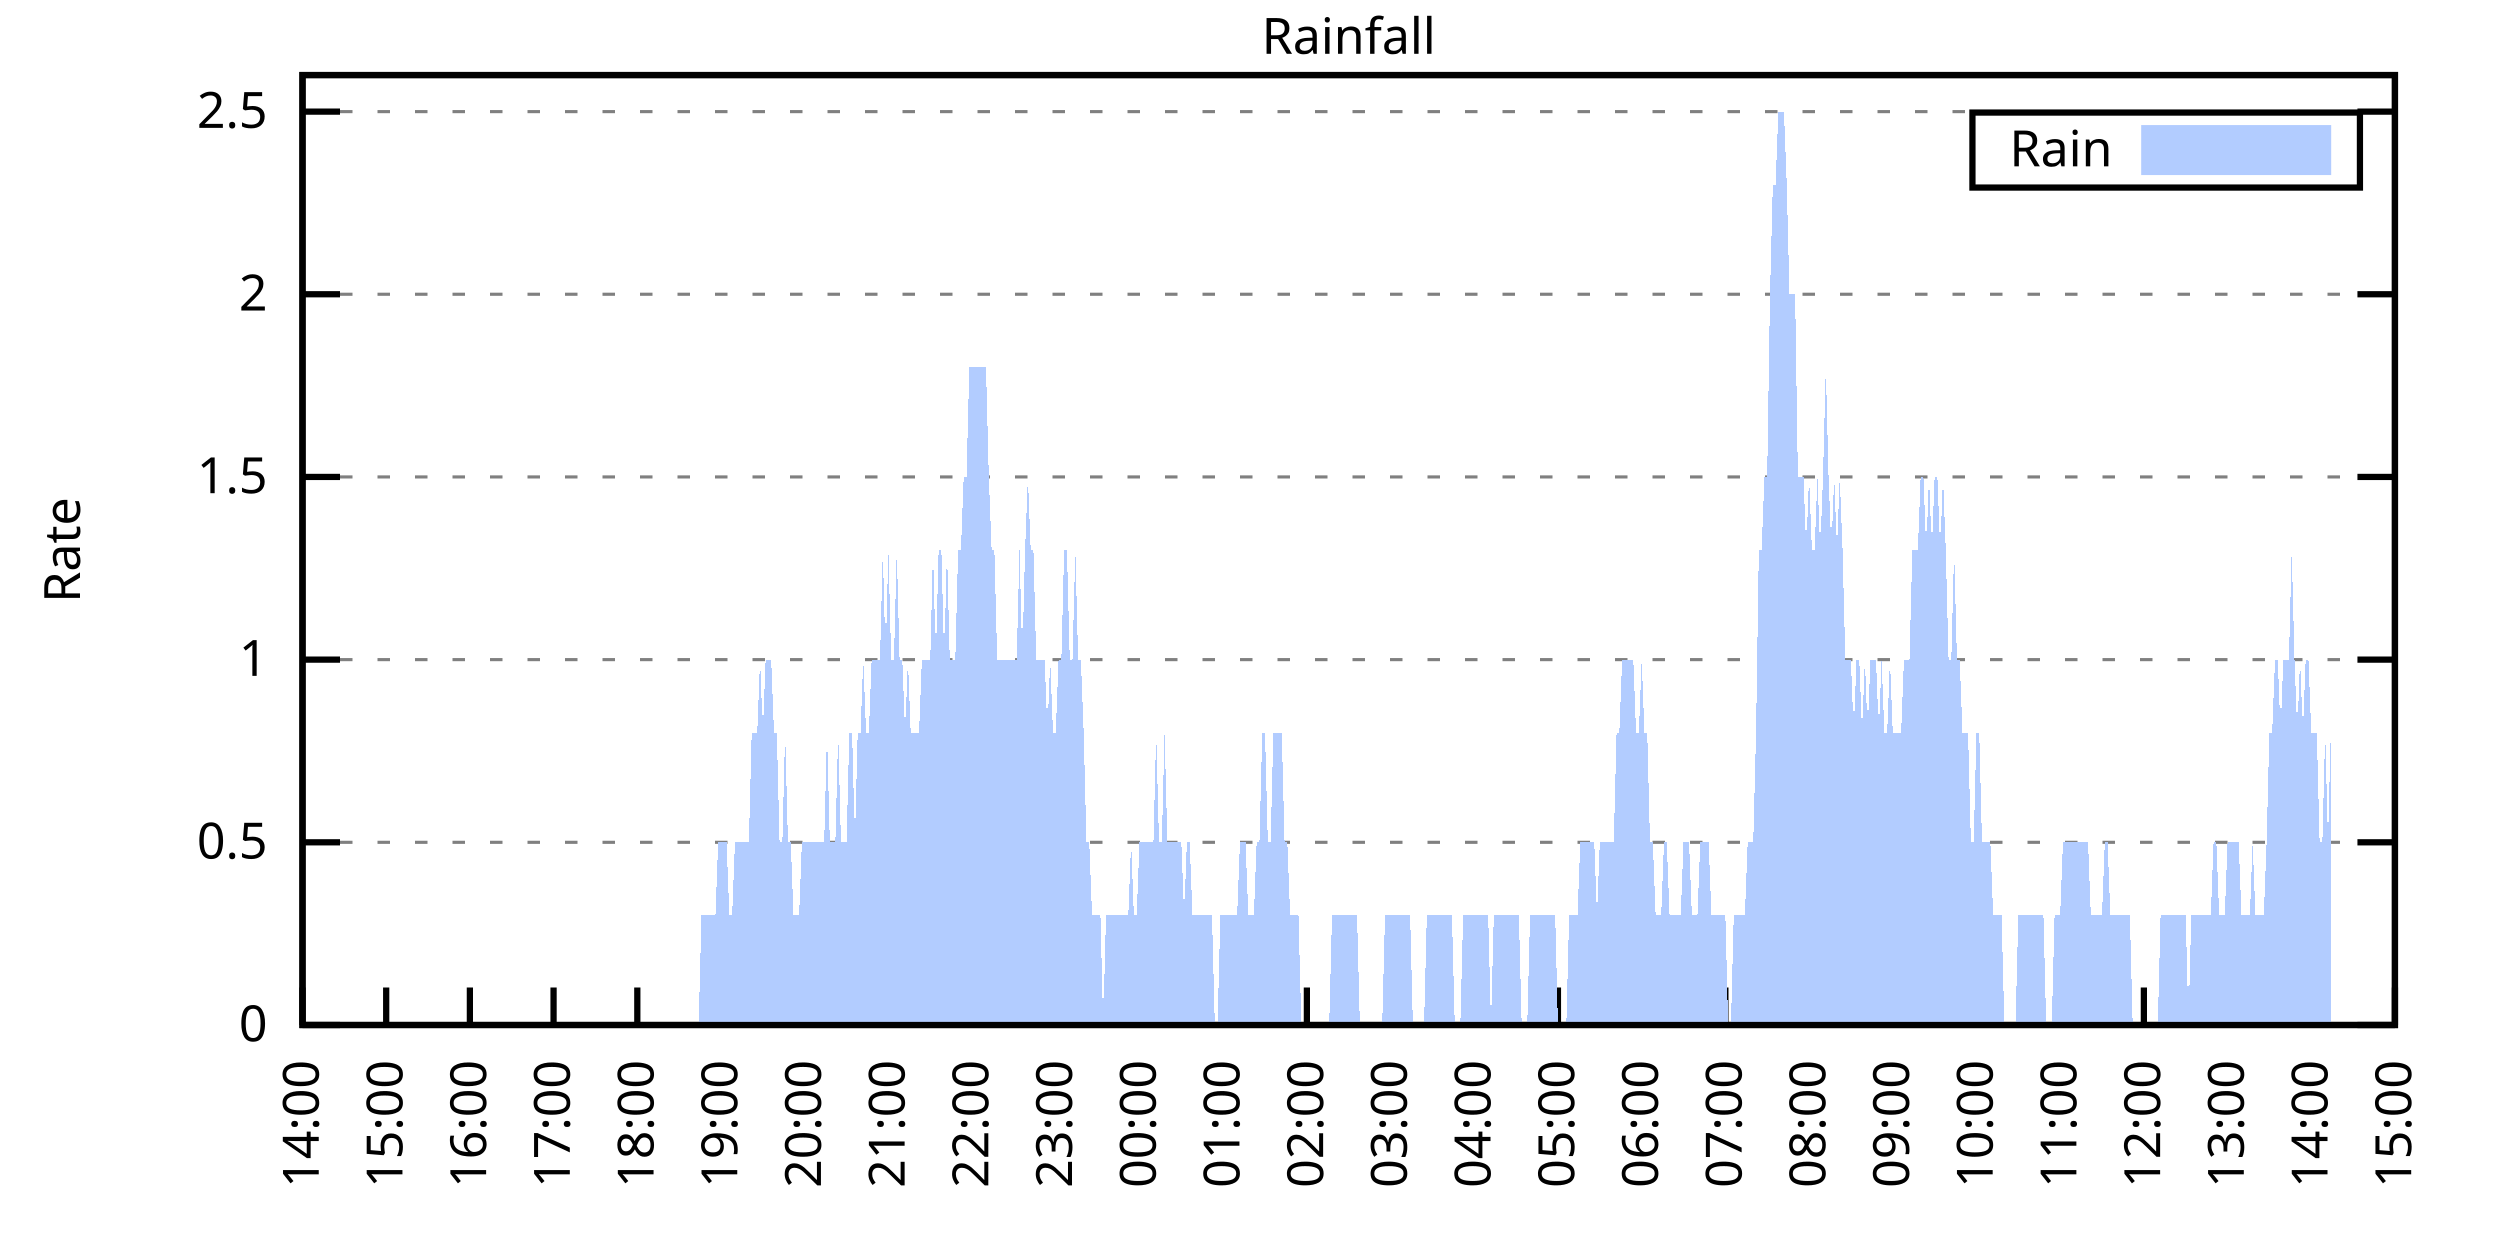
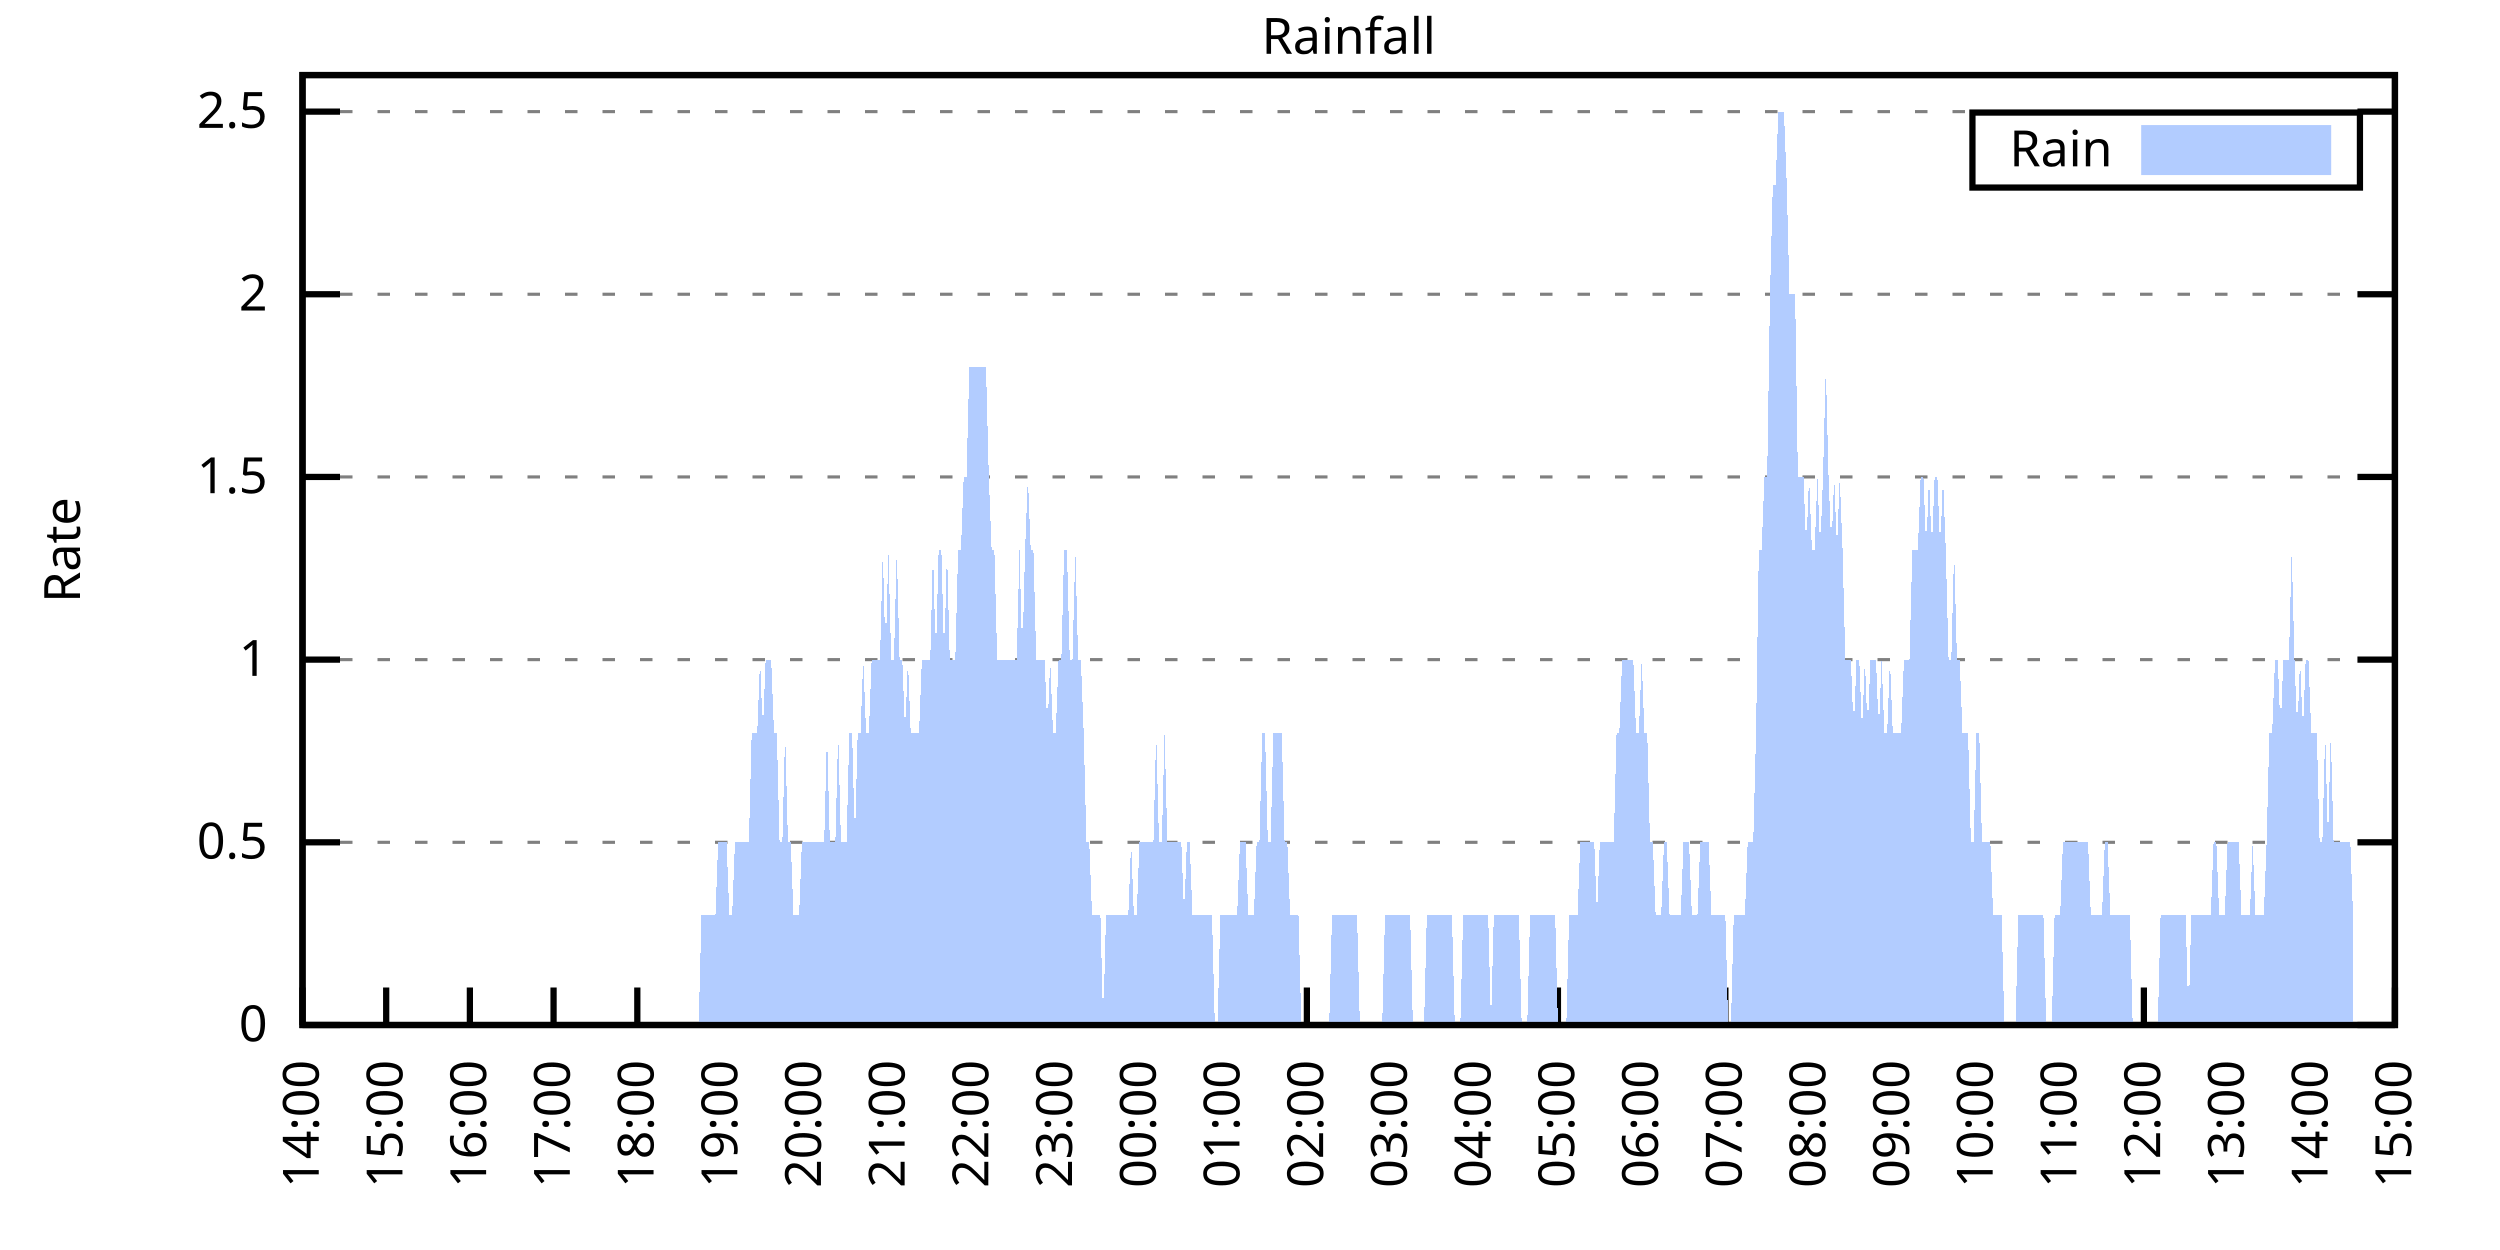
<svg xmlns="http://www.w3.org/2000/svg" xmlns:xlink="http://www.w3.org/1999/xlink" width="400" height="200" viewBox="0 0 400 200">
  <g id="gnuplot_canvas">
    <rect x="0" y="0" width="400" height="200" fill="none" />
    <defs>
      <circle id="gpDot" r="0.5" stroke-width="0.5" stroke="currentColor" />
      <path id="gpPt0" stroke-width="0.333" stroke="currentColor" d="M-1,0 h2 M0,-1 v2" />
      <path id="gpPt1" stroke-width="0.333" stroke="currentColor" d="M-1,-1 L1,1 M1,-1 L-1,1" />
      <path id="gpPt2" stroke-width="0.333" stroke="currentColor" d="M-1,0 L1,0 M0,-1 L0,1 M-1,-1 L1,1 M-1,1 L1,-1" />
      <rect id="gpPt3" stroke-width="0.333" stroke="currentColor" x="-1" y="-1" width="2" height="2" />
      <rect id="gpPt4" stroke-width="0.333" stroke="currentColor" fill="currentColor" x="-1" y="-1" width="2" height="2" />
      <circle id="gpPt5" stroke-width="0.333" stroke="currentColor" cx="0" cy="0" r="1" />
      <use xlink:href="#gpPt5" id="gpPt6" fill="currentColor" stroke="none" />
      <path id="gpPt7" stroke-width="0.333" stroke="currentColor" d="M0,-1.33 L-1.33,0.67 L1.33,0.67 z" />
      <use xlink:href="#gpPt7" id="gpPt8" fill="currentColor" stroke="none" />
      <use xlink:href="#gpPt7" id="gpPt9" stroke="currentColor" transform="rotate(180)" />
      <use xlink:href="#gpPt9" id="gpPt10" fill="currentColor" stroke="none" />
      <use xlink:href="#gpPt3" id="gpPt11" stroke="currentColor" transform="rotate(45)" />
      <use xlink:href="#gpPt11" id="gpPt12" fill="currentColor" stroke="none" />
      <path id="gpPt13" stroke-width="0.333" stroke="currentColor" d="M0,1.330 L1.265,0.411 L0.782,-1.067 L-0.782,-1.076 L-1.265,0.411 z" />
      <use xlink:href="#gpPt13" id="gpPt14" fill="currentColor" stroke="none" />
      <filter id="textbox" filterUnits="objectBoundingBox" x="0" y="0" height="1" width="1">
        <feFlood flood-color="white" flood-opacity="1" result="bgnd" />
        <feComposite in="SourceGraphic" in2="bgnd" operator="atop" />
      </filter>
      <filter id="greybox" filterUnits="objectBoundingBox" x="0" y="0" height="1" width="1">
        <feFlood flood-color="lightgrey" flood-opacity="1" result="grey" />
        <feComposite in="SourceGraphic" in2="grey" operator="atop" />
      </filter>
    </defs>
    <g fill="none" color="white" stroke="currentColor" stroke-width="1.00" stroke-linecap="butt" stroke-linejoin="miter">
</g>
    <g fill="none" color="black" stroke="currentColor" stroke-width="1.00" stroke-linecap="butt" stroke-linejoin="miter">
      <g stroke="none" shape-rendering="crispEdges">
        <polygon fill="rgb(255, 255, 255)" points="48.40,164.00 383.18,164.00 383.18,12.02 48.40,12.02 " />
      </g>
    </g>
    <g fill="none" color="black" stroke="currentColor" stroke-width="1.00" stroke-linecap="butt" stroke-linejoin="miter">
</g>
    <g fill="none" color="black" stroke="black" stroke-width="0.50" stroke-linecap="butt" stroke-linejoin="miter">
</g>
    <g fill="none" color="gray" stroke="currentColor" stroke-width="0.50" stroke-linecap="butt" stroke-linejoin="miter">
      <path stroke="gray" stroke-dasharray="2,4" class="gridline" d="M48.40,164.00 L383.19,164.00  " />
    </g>
    <g fill="none" color="gray" stroke="gray" stroke-width="1.00" stroke-linecap="butt" stroke-linejoin="miter">
</g>
    <g fill="none" color="black" stroke="currentColor" stroke-width="1.00" stroke-linecap="butt" stroke-linejoin="miter">
      <path stroke="black" d="M48.40,164.00 L54.40,164.00 M383.19,164.00 L377.19,164.00  " />
      <g transform="translate(42.80,166.60)" stroke="none" fill="black" font-family="Sans" font-size="8.00" text-anchor="end">
        <text>
          <tspan font-family="Sans"> 0</tspan>
        </text>
      </g>
    </g>
    <g fill="none" color="black" stroke="currentColor" stroke-width="1.00" stroke-linecap="butt" stroke-linejoin="miter">
</g>
    <g fill="none" color="black" stroke="black" stroke-width="0.50" stroke-linecap="butt" stroke-linejoin="miter">
</g>
    <g fill="none" color="gray" stroke="currentColor" stroke-width="0.50" stroke-linecap="butt" stroke-linejoin="miter">
      <path stroke="gray" stroke-dasharray="2,4" class="gridline" d="M48.40,134.77 L383.19,134.77  " />
    </g>
    <g fill="none" color="gray" stroke="gray" stroke-width="1.00" stroke-linecap="butt" stroke-linejoin="miter">
</g>
    <g fill="none" color="black" stroke="currentColor" stroke-width="1.00" stroke-linecap="butt" stroke-linejoin="miter">
      <path stroke="black" d="M48.40,134.77 L54.40,134.77 M383.19,134.77 L377.19,134.77  " />
      <g transform="translate(42.80,137.37)" stroke="none" fill="black" font-family="Sans" font-size="8.00" text-anchor="end">
        <text>
          <tspan font-family="Sans"> 0.5</tspan>
        </text>
      </g>
    </g>
    <g fill="none" color="black" stroke="currentColor" stroke-width="1.00" stroke-linecap="butt" stroke-linejoin="miter">
</g>
    <g fill="none" color="black" stroke="black" stroke-width="0.50" stroke-linecap="butt" stroke-linejoin="miter">
</g>
    <g fill="none" color="gray" stroke="currentColor" stroke-width="0.50" stroke-linecap="butt" stroke-linejoin="miter">
      <path stroke="gray" stroke-dasharray="2,4" class="gridline" d="M48.40,105.54 L383.19,105.54  " />
    </g>
    <g fill="none" color="gray" stroke="gray" stroke-width="1.00" stroke-linecap="butt" stroke-linejoin="miter">
</g>
    <g fill="none" color="black" stroke="currentColor" stroke-width="1.00" stroke-linecap="butt" stroke-linejoin="miter">
      <path stroke="black" d="M48.40,105.54 L54.40,105.54 M383.19,105.54 L377.19,105.54  " />
      <g transform="translate(42.80,108.14)" stroke="none" fill="black" font-family="Sans" font-size="8.00" text-anchor="end">
        <text>
          <tspan font-family="Sans"> 1</tspan>
        </text>
      </g>
    </g>
    <g fill="none" color="black" stroke="currentColor" stroke-width="1.00" stroke-linecap="butt" stroke-linejoin="miter">
</g>
    <g fill="none" color="black" stroke="black" stroke-width="0.50" stroke-linecap="butt" stroke-linejoin="miter">
</g>
    <g fill="none" color="gray" stroke="currentColor" stroke-width="0.50" stroke-linecap="butt" stroke-linejoin="miter">
      <path stroke="gray" stroke-dasharray="2,4" class="gridline" d="M48.40,76.31 L383.19,76.31  " />
    </g>
    <g fill="none" color="gray" stroke="gray" stroke-width="1.00" stroke-linecap="butt" stroke-linejoin="miter">
</g>
    <g fill="none" color="black" stroke="currentColor" stroke-width="1.00" stroke-linecap="butt" stroke-linejoin="miter">
      <path stroke="black" d="M48.40,76.31 L54.40,76.31 M383.19,76.31 L377.19,76.31  " />
      <g transform="translate(42.80,78.91)" stroke="none" fill="black" font-family="Sans" font-size="8.00" text-anchor="end">
        <text>
          <tspan font-family="Sans"> 1.5</tspan>
        </text>
      </g>
    </g>
    <g fill="none" color="black" stroke="currentColor" stroke-width="1.00" stroke-linecap="butt" stroke-linejoin="miter">
</g>
    <g fill="none" color="black" stroke="black" stroke-width="0.50" stroke-linecap="butt" stroke-linejoin="miter">
</g>
    <g fill="none" color="gray" stroke="currentColor" stroke-width="0.50" stroke-linecap="butt" stroke-linejoin="miter">
      <path stroke="gray" stroke-dasharray="2,4" class="gridline" d="M48.40,47.08 L383.19,47.08  " />
    </g>
    <g fill="none" color="gray" stroke="gray" stroke-width="1.00" stroke-linecap="butt" stroke-linejoin="miter">
</g>
    <g fill="none" color="black" stroke="currentColor" stroke-width="1.00" stroke-linecap="butt" stroke-linejoin="miter">
      <path stroke="black" d="M48.40,47.08 L54.40,47.08 M383.19,47.08 L377.19,47.08  " />
      <g transform="translate(42.80,49.68)" stroke="none" fill="black" font-family="Sans" font-size="8.00" text-anchor="end">
        <text>
          <tspan font-family="Sans"> 2</tspan>
        </text>
      </g>
    </g>
    <g fill="none" color="black" stroke="currentColor" stroke-width="1.00" stroke-linecap="butt" stroke-linejoin="miter">
</g>
    <g fill="none" color="black" stroke="black" stroke-width="0.50" stroke-linecap="butt" stroke-linejoin="miter">
</g>
    <g fill="none" color="gray" stroke="currentColor" stroke-width="0.50" stroke-linecap="butt" stroke-linejoin="miter">
      <path stroke="gray" stroke-dasharray="2,4" class="gridline" d="M48.40,17.86 L383.19,17.86  " />
    </g>
    <g fill="none" color="gray" stroke="gray" stroke-width="1.00" stroke-linecap="butt" stroke-linejoin="miter">
</g>
    <g fill="none" color="black" stroke="currentColor" stroke-width="1.00" stroke-linecap="butt" stroke-linejoin="miter">
      <path stroke="black" d="M48.40,17.86 L54.40,17.86 M383.19,17.86 L377.19,17.86  " />
      <g transform="translate(42.80,20.46)" stroke="none" fill="black" font-family="Sans" font-size="8.00" text-anchor="end">
        <text>
          <tspan font-family="Sans"> 2.5</tspan>
        </text>
      </g>
    </g>
    <g fill="none" color="black" stroke="currentColor" stroke-width="1.00" stroke-linecap="butt" stroke-linejoin="miter">
      <path stroke="black" d="M48.40,164.00 L48.40,158.00  " />
      <g transform="translate(51.00,169.60) rotate(270.00)" stroke="none" fill="black" font-family="Sans" font-size="8.00" text-anchor="end">
        <text>
          <tspan font-family="Sans">14:00</tspan>
        </text>
      </g>
    </g>
    <g fill="none" color="black" stroke="currentColor" stroke-width="1.00" stroke-linecap="butt" stroke-linejoin="miter">
      <path stroke="black" d="M61.79,164.00 L61.79,158.00  " />
      <g transform="translate(64.39,169.60) rotate(270.00)" stroke="none" fill="black" font-family="Sans" font-size="8.00" text-anchor="end">
        <text>
          <tspan font-family="Sans">15:00</tspan>
        </text>
      </g>
    </g>
    <g fill="none" color="black" stroke="currentColor" stroke-width="1.00" stroke-linecap="butt" stroke-linejoin="miter">
      <path stroke="black" d="M75.18,164.00 L75.18,158.00  " />
      <g transform="translate(77.78,169.60) rotate(270.00)" stroke="none" fill="black" font-family="Sans" font-size="8.00" text-anchor="end">
        <text>
          <tspan font-family="Sans">16:00</tspan>
        </text>
      </g>
    </g>
    <g fill="none" color="black" stroke="currentColor" stroke-width="1.00" stroke-linecap="butt" stroke-linejoin="miter">
      <path stroke="black" d="M88.57,164.00 L88.57,158.00  " />
      <g transform="translate(91.17,169.60) rotate(270.00)" stroke="none" fill="black" font-family="Sans" font-size="8.00" text-anchor="end">
        <text>
          <tspan font-family="Sans">17:00</tspan>
        </text>
      </g>
    </g>
    <g fill="none" color="black" stroke="currentColor" stroke-width="1.00" stroke-linecap="butt" stroke-linejoin="miter">
      <path stroke="black" d="M101.97,164.00 L101.97,158.00  " />
      <g transform="translate(104.57,169.60) rotate(270.00)" stroke="none" fill="black" font-family="Sans" font-size="8.00" text-anchor="end">
        <text>
          <tspan font-family="Sans">18:00</tspan>
        </text>
      </g>
    </g>
    <g fill="none" color="black" stroke="currentColor" stroke-width="1.00" stroke-linecap="butt" stroke-linejoin="miter">
      <path stroke="black" d="M115.36,164.00 L115.36,158.00  " />
      <g transform="translate(117.96,169.60) rotate(270.00)" stroke="none" fill="black" font-family="Sans" font-size="8.00" text-anchor="end">
        <text>
          <tspan font-family="Sans">19:00</tspan>
        </text>
      </g>
    </g>
    <g fill="none" color="black" stroke="currentColor" stroke-width="1.00" stroke-linecap="butt" stroke-linejoin="miter">
      <path stroke="black" d="M128.75,164.00 L128.75,158.00  " />
      <g transform="translate(131.35,169.60) rotate(270.00)" stroke="none" fill="black" font-family="Sans" font-size="8.00" text-anchor="end">
        <text>
          <tspan font-family="Sans">20:00</tspan>
        </text>
      </g>
    </g>
    <g fill="none" color="black" stroke="currentColor" stroke-width="1.00" stroke-linecap="butt" stroke-linejoin="miter">
      <path stroke="black" d="M142.14,164.00 L142.14,158.00  " />
      <g transform="translate(144.74,169.60) rotate(270.00)" stroke="none" fill="black" font-family="Sans" font-size="8.00" text-anchor="end">
        <text>
          <tspan font-family="Sans">21:00</tspan>
        </text>
      </g>
    </g>
    <g fill="none" color="black" stroke="currentColor" stroke-width="1.00" stroke-linecap="butt" stroke-linejoin="miter">
      <path stroke="black" d="M155.53,164.00 L155.53,158.00  " />
      <g transform="translate(158.13,169.60) rotate(270.00)" stroke="none" fill="black" font-family="Sans" font-size="8.00" text-anchor="end">
        <text>
          <tspan font-family="Sans">22:00</tspan>
        </text>
      </g>
    </g>
    <g fill="none" color="black" stroke="currentColor" stroke-width="1.00" stroke-linecap="butt" stroke-linejoin="miter">
      <path stroke="black" d="M168.92,164.00 L168.92,158.00  " />
      <g transform="translate(171.52,169.60) rotate(270.00)" stroke="none" fill="black" font-family="Sans" font-size="8.00" text-anchor="end">
        <text>
          <tspan font-family="Sans">23:00</tspan>
        </text>
      </g>
    </g>
    <g fill="none" color="black" stroke="currentColor" stroke-width="1.00" stroke-linecap="butt" stroke-linejoin="miter">
      <path stroke="black" d="M182.32,164.00 L182.32,158.00  " />
      <g transform="translate(184.92,169.60) rotate(270.00)" stroke="none" fill="black" font-family="Sans" font-size="8.00" text-anchor="end">
        <text>
          <tspan font-family="Sans">00:00</tspan>
        </text>
      </g>
    </g>
    <g fill="none" color="black" stroke="currentColor" stroke-width="1.00" stroke-linecap="butt" stroke-linejoin="miter">
      <path stroke="black" d="M195.71,164.00 L195.71,158.00  " />
      <g transform="translate(198.31,169.60) rotate(270.00)" stroke="none" fill="black" font-family="Sans" font-size="8.00" text-anchor="end">
        <text>
          <tspan font-family="Sans">01:00</tspan>
        </text>
      </g>
    </g>
    <g fill="none" color="black" stroke="currentColor" stroke-width="1.00" stroke-linecap="butt" stroke-linejoin="miter">
      <path stroke="black" d="M209.10,164.00 L209.10,158.00  " />
      <g transform="translate(211.70,169.60) rotate(270.00)" stroke="none" fill="black" font-family="Sans" font-size="8.00" text-anchor="end">
        <text>
          <tspan font-family="Sans">02:00</tspan>
        </text>
      </g>
    </g>
    <g fill="none" color="black" stroke="currentColor" stroke-width="1.00" stroke-linecap="butt" stroke-linejoin="miter">
      <path stroke="black" d="M222.49,164.00 L222.49,158.00  " />
      <g transform="translate(225.09,169.60) rotate(270.00)" stroke="none" fill="black" font-family="Sans" font-size="8.00" text-anchor="end">
        <text>
          <tspan font-family="Sans">03:00</tspan>
        </text>
      </g>
    </g>
    <g fill="none" color="black" stroke="currentColor" stroke-width="1.00" stroke-linecap="butt" stroke-linejoin="miter">
      <path stroke="black" d="M235.88,164.00 L235.88,158.00  " />
      <g transform="translate(238.48,169.60) rotate(270.00)" stroke="none" fill="black" font-family="Sans" font-size="8.00" text-anchor="end">
        <text>
          <tspan font-family="Sans">04:00</tspan>
        </text>
      </g>
    </g>
    <g fill="none" color="black" stroke="currentColor" stroke-width="1.00" stroke-linecap="butt" stroke-linejoin="miter">
      <path stroke="black" d="M249.27,164.00 L249.27,158.00  " />
      <g transform="translate(251.87,169.60) rotate(270.00)" stroke="none" fill="black" font-family="Sans" font-size="8.00" text-anchor="end">
        <text>
          <tspan font-family="Sans">05:00</tspan>
        </text>
      </g>
    </g>
    <g fill="none" color="black" stroke="currentColor" stroke-width="1.00" stroke-linecap="butt" stroke-linejoin="miter">
      <path stroke="black" d="M262.67,164.00 L262.67,158.00  " />
      <g transform="translate(265.27,169.60) rotate(270.00)" stroke="none" fill="black" font-family="Sans" font-size="8.00" text-anchor="end">
        <text>
          <tspan font-family="Sans">06:00</tspan>
        </text>
      </g>
    </g>
    <g fill="none" color="black" stroke="currentColor" stroke-width="1.00" stroke-linecap="butt" stroke-linejoin="miter">
      <path stroke="black" d="M276.06,164.00 L276.06,158.00  " />
      <g transform="translate(278.66,169.60) rotate(270.00)" stroke="none" fill="black" font-family="Sans" font-size="8.00" text-anchor="end">
        <text>
          <tspan font-family="Sans">07:00</tspan>
        </text>
      </g>
    </g>
    <g fill="none" color="black" stroke="currentColor" stroke-width="1.00" stroke-linecap="butt" stroke-linejoin="miter">
      <path stroke="black" d="M289.45,164.00 L289.45,158.00  " />
      <g transform="translate(292.05,169.60) rotate(270.00)" stroke="none" fill="black" font-family="Sans" font-size="8.00" text-anchor="end">
        <text>
          <tspan font-family="Sans">08:00</tspan>
        </text>
      </g>
    </g>
    <g fill="none" color="black" stroke="currentColor" stroke-width="1.00" stroke-linecap="butt" stroke-linejoin="miter">
      <path stroke="black" d="M302.84,164.00 L302.84,158.00  " />
      <g transform="translate(305.44,169.60) rotate(270.00)" stroke="none" fill="black" font-family="Sans" font-size="8.00" text-anchor="end">
        <text>
          <tspan font-family="Sans">09:00</tspan>
        </text>
      </g>
    </g>
    <g fill="none" color="black" stroke="currentColor" stroke-width="1.00" stroke-linecap="butt" stroke-linejoin="miter">
      <path stroke="black" d="M316.23,164.00 L316.23,158.00  " />
      <g transform="translate(318.83,169.60) rotate(270.00)" stroke="none" fill="black" font-family="Sans" font-size="8.00" text-anchor="end">
        <text>
          <tspan font-family="Sans">10:00</tspan>
        </text>
      </g>
    </g>
    <g fill="none" color="black" stroke="currentColor" stroke-width="1.00" stroke-linecap="butt" stroke-linejoin="miter">
      <path stroke="black" d="M329.62,164.00 L329.62,158.00  " />
      <g transform="translate(332.22,169.60) rotate(270.00)" stroke="none" fill="black" font-family="Sans" font-size="8.00" text-anchor="end">
        <text>
          <tspan font-family="Sans">11:00</tspan>
        </text>
      </g>
    </g>
    <g fill="none" color="black" stroke="currentColor" stroke-width="1.00" stroke-linecap="butt" stroke-linejoin="miter">
      <path stroke="black" d="M343.02,164.00 L343.02,158.00  " />
      <g transform="translate(345.62,169.60) rotate(270.00)" stroke="none" fill="black" font-family="Sans" font-size="8.00" text-anchor="end">
        <text>
          <tspan font-family="Sans">12:00</tspan>
        </text>
      </g>
    </g>
    <g fill="none" color="black" stroke="currentColor" stroke-width="1.00" stroke-linecap="butt" stroke-linejoin="miter">
      <path stroke="black" d="M356.41,164.00 L356.41,158.00  " />
      <g transform="translate(359.01,169.60) rotate(270.00)" stroke="none" fill="black" font-family="Sans" font-size="8.00" text-anchor="end">
        <text>
          <tspan font-family="Sans">13:00</tspan>
        </text>
      </g>
    </g>
    <g fill="none" color="black" stroke="currentColor" stroke-width="1.00" stroke-linecap="butt" stroke-linejoin="miter">
      <path stroke="black" d="M369.80,164.00 L369.80,158.00  " />
      <g transform="translate(372.40,169.60) rotate(270.00)" stroke="none" fill="black" font-family="Sans" font-size="8.00" text-anchor="end">
        <text>
          <tspan font-family="Sans">14:00</tspan>
        </text>
      </g>
    </g>
    <g fill="none" color="black" stroke="currentColor" stroke-width="1.00" stroke-linecap="butt" stroke-linejoin="miter">
      <path stroke="black" d="M383.19,164.00 L383.19,158.00  " />
      <g transform="translate(385.79,169.60) rotate(270.00)" stroke="none" fill="black" font-family="Sans" font-size="8.00" text-anchor="end">
        <text>
          <tspan font-family="Sans">15:00</tspan>
        </text>
      </g>
    </g>
    <g fill="none" color="black" stroke="currentColor" stroke-width="1.00" stroke-linecap="butt" stroke-linejoin="miter">
</g>
    <g fill="none" color="black" stroke="currentColor" stroke-width="1.00" stroke-linecap="butt" stroke-linejoin="miter">
      <path stroke="black" d="M48.40,12.01 L48.40,164.00 L383.19,164.00 L383.19,12.01 L48.40,12.01 Z  " />
    </g>
    <g fill="none" color="black" stroke="currentColor" stroke-width="1.00" stroke-linecap="butt" stroke-linejoin="miter">
</g>
    <g fill="none" color="black" stroke="currentColor" stroke-width="1.00" stroke-linecap="butt" stroke-linejoin="miter">
      <path stroke="black" d="M315.59,30.01 L315.59,18.01 L377.59,18.01 L377.59,30.01 L315.59,30.01 Z  " />
    </g>
    <g id="Rainfall_plot_1">
      <g fill="none" color="white" stroke="black" stroke-width="2.00" stroke-linecap="butt" stroke-linejoin="miter">
</g>
      <g fill="none" color="black" stroke="currentColor" stroke-width="2.00" stroke-linecap="butt" stroke-linejoin="miter">
        <g transform="translate(337.99,26.61)" stroke="none" fill="black" font-family="Sans" font-size="8.00" text-anchor="end">
          <text>
            <tspan font-family="Sans">Rain</tspan>
          </text>
        </g>
      </g>
      <g fill="none" color="black" stroke="currentColor" stroke-width="2.00" stroke-linecap="butt" stroke-linejoin="miter">
        <g stroke="none" shape-rendering="crispEdges">
          <polygon fill="rgb(178, 204, 255)" points="343.59,27.01 371.99,27.01 371.99,21.01 343.59,21.01 " />
        </g>
        <path stroke="rgb(178, 204, 255)" d="M343.59,27.01 L371.99,27.01 L371.99,21.01 L343.59,21.01 L343.59,27.01 Z  " />
      </g>
      <g fill="none" color="black" stroke="currentColor" stroke-width="2.00" stroke-linecap="butt" stroke-linejoin="miter">
        <g stroke="none" shape-rendering="crispEdges">
-           <polygon fill="rgb(178, 204, 255)" points="51.97,164.00 52.42,164.00 52.86,164.00 53.31,164.00 53.76,164.00 54.20,164.00 54.65,164.00 55.10,164.00 55.54,164.00 55.99,164.00 56.43,164.00 56.88,164.00 57.33,164.00 57.77,164.00 58.22,164.00 58.67,164.00 59.11,164.00 59.56,164.00 60.01,164.00 60.45,164.00 60.90,164.00 61.35,164.00 61.79,164.00 62.24,164.00 62.46,164.00 62.68,164.00 63.13,164.00 63.58,164.00 64.02,164.00 64.47,164.00 64.92,164.00 65.36,164.00 65.81,164.00 66.26,164.00 66.70,164.00 67.15,164.00 67.59,164.00 68.04,164.00 68.49,164.00 68.93,164.00 69.38,164.00 69.83,164.00 70.27,164.00 70.72,164.00 71.17,164.00 71.61,164.00 72.06,164.00 72.50,164.00 72.95,164.00 73.40,164.00 73.84,164.00 74.29,164.00 74.74,164.00 75.18,164.00 75.63,164.00 76.08,164.00 76.52,164.00 76.97,164.00 77.42,164.00 77.86,164.00 78.31,164.00 78.75,164.00 79.20,164.00 79.65,164.00 80.09,164.00 80.54,164.00 80.99,164.00 81.43,164.00 81.88,164.00 82.33,164.00 82.77,164.00 83.22,164.00 83.66,164.00 84.11,164.00 84.56,164.00 85.00,164.00 85.45,164.00 85.90,164.00 86.34,164.00 86.79,164.00 87.24,164.00 87.68,164.00 88.13,164.00 88.57,164.00 89.02,164.00 89.47,164.00 89.91,164.00 90.36,164.00 90.81,164.00 91.25,164.00 91.70,164.00 92.15,164.00 92.59,164.00 93.04,164.00 93.49,164.00 93.93,164.00 94.38,164.00 94.82,164.00 95.27,164.00 95.72,164.00 96.16,164.00 96.61,164.00 97.06,164.00 97.50,164.00 97.95,164.00 98.40,164.00 98.84,164.00 99.29,164.00 99.73,164.00 100.18,164.00 100.63,164.00 101.07,164.00 101.52,164.00 101.97,164.00 102.41,164.00 102.86,164.00 103.31,164.00 103.75,164.00 104.20,164.00 104.64,164.00 105.09,164.00 105.54,164.00 105.98,164.00 106.43,164.00 106.88,164.00 107.32,164.00 107.77,164.00 108.22,164.00 108.66,164.00 109.11,164.00 109.55,164.00 110.00,164.00 110.45,164.00 110.89,164.00 111.34,164.00 111.79,164.00 112.23,146.46 112.68,146.46 113.13,146.46 113.57,146.46 114.02,146.46 114.47,146.46 114.91,134.77 115.36,134.77 115.80,134.77 116.25,134.77 116.70,146.46 117.14,146.46 117.59,134.77 118.04,134.77 118.48,134.77 118.93,134.77 119.38,134.77 119.82,134.77 120.27,117.23 120.71,117.23 121.16,117.23 121.61,105.54 122.05,117.23 122.50,105.54 122.95,105.54 123.39,105.54 123.84,117.23 124.29,117.23 124.73,134.77 125.18,134.77 125.62,117.23 126.07,134.77 126.52,134.77 126.96,146.46 127.41,146.46 127.86,146.46 128.30,134.77 128.75,134.77 129.20,134.77 129.64,134.77 130.09,134.77 130.54,134.77 130.98,134.77 131.43,134.77 131.87,134.77 132.32,117.23 132.77,134.77 133.21,134.77 133.66,134.77 134.11,117.23 134.55,134.77 135.00,134.77 135.45,134.77 135.89,117.23 136.34,117.23 136.78,134.77 137.23,117.23 137.68,117.23 138.12,105.54 138.57,117.23 139.02,117.23 139.46,105.54 139.91,105.54 140.36,105.54 140.80,105.54 141.25,88.00 141.69,105.54 142.14,88.00 142.59,105.54 143.03,105.54 143.48,88.00 143.93,105.54 144.37,105.54 144.82,117.23 145.27,105.54 145.71,117.23 146.16,117.23 146.61,117.23 147.05,117.23 147.50,105.54 147.94,105.54 148.39,105.54 148.84,105.54 149.28,88.00 149.73,105.54 150.18,88.00 150.62,88.00 151.07,105.54 151.52,88.00 151.96,105.54 152.41,105.54 152.85,105.54 153.30,88.00 153.75,88.00 154.19,76.31 154.64,76.31 155.09,58.78 155.53,58.78 155.98,58.78 156.43,58.78 156.87,58.78 157.32,58.78 157.76,58.78 158.21,76.31 158.66,88.00 159.10,88.00 159.55,105.54 160.00,105.54 160.44,105.54 160.89,105.54 161.34,105.54 161.78,105.54 162.23,105.54 162.67,105.54 163.12,88.00 163.57,105.54 164.01,88.00 164.46,76.31 164.91,88.00 165.35,88.00 165.80,105.54 166.25,105.54 166.69,105.54 167.14,105.54 167.59,117.23 168.03,105.54 168.48,117.23 168.92,117.23 169.37,105.54 169.82,105.54 170.26,88.00 170.71,88.00 171.16,105.54 171.60,105.54 172.05,88.00 172.50,105.54 172.94,105.54 173.39,117.23 173.83,134.77 174.28,134.77 174.73,146.46 175.17,146.46 175.62,146.46 176.07,146.46 176.51,164.00 176.96,146.46 177.41,146.46 177.85,146.46 178.30,146.46 178.74,146.46 179.19,146.46 179.64,146.46 180.08,146.46 180.53,146.46 180.98,134.77 181.42,146.46 181.87,146.46 182.32,134.77 182.76,134.77 183.21,134.77 183.66,134.77 184.10,134.77 184.55,134.77 184.99,117.23 185.44,134.77 185.89,134.77 186.33,117.23 186.78,134.77 187.23,134.77 187.67,134.77 188.12,134.77 188.57,134.77 189.01,134.77 189.46,146.46 189.90,134.77 190.35,134.77 190.80,146.46 191.24,146.46 191.69,146.46 192.14,146.46 192.58,146.46 193.03,146.46 193.48,146.46 193.92,146.46 194.37,164.00 194.81,164.00 195.26,146.46 195.71,146.46 196.15,146.46 196.60,146.46 197.05,146.46 197.49,146.46 197.94,146.46 198.39,134.77 198.83,134.77 199.28,134.77 199.73,146.46 200.17,146.46 200.62,146.46 201.06,134.77 201.51,134.77 201.96,117.23 202.40,117.23 202.85,134.77 203.30,134.77 203.74,117.23 204.19,117.23 204.64,117.23 205.08,117.23 205.53,134.77 205.97,134.77 206.42,146.46 206.87,146.46 207.31,146.46 207.76,146.46 208.21,164.00 208.65,164.00 209.10,164.00 209.55,164.00 209.99,164.00 210.44,164.00 210.88,164.00 211.33,164.00 211.78,164.00 212.22,164.00 212.67,164.00 213.12,146.46 213.56,146.46 214.01,146.46 214.46,146.46 214.90,146.46 215.35,146.46 215.80,146.46 216.24,146.46 216.69,146.46 217.13,146.46 217.58,164.00 218.03,164.00 218.47,164.00 218.92,164.00 219.37,164.00 219.81,164.00 220.26,164.00 220.71,164.00 221.15,164.00 221.60,146.46 222.04,146.46 222.49,146.46 222.94,146.46 223.38,146.46 223.83,146.46 224.28,146.46 224.72,146.46 225.17,146.46 225.62,146.46 226.06,164.00 226.51,164.00 226.95,164.00 227.40,164.00 227.85,164.00 228.29,146.46 228.74,146.46 229.19,146.46 229.63,146.46 230.08,146.46 230.53,146.46 230.97,146.46 231.42,146.46 231.86,146.46 232.31,146.46 232.76,164.00 233.20,164.00 233.65,164.00 234.10,146.46 234.54,146.46 234.99,146.46 235.44,146.46 235.88,146.46 236.33,146.46 236.78,146.46 237.22,146.46 237.67,146.46 238.11,146.46 238.56,164.00 239.01,146.46 239.45,146.46 239.90,146.46 240.35,146.46 240.79,146.46 241.24,146.46 241.69,146.46 242.13,146.46 242.58,146.46 243.02,146.46 243.47,164.00 243.92,164.00 244.36,164.00 244.81,146.46 245.26,146.46 245.70,146.46 246.15,146.46 246.60,146.46 247.04,146.46 247.49,146.46 247.93,146.46 248.38,146.46 248.83,146.46 249.27,164.00 249.72,164.00 250.17,164.00 250.61,164.00 251.06,146.46 251.51,146.46 251.95,146.46 252.40,146.46 252.85,134.77 253.29,134.77 253.74,134.77 254.18,134.77 254.63,134.77 255.08,134.77 255.52,146.46 255.97,134.77 256.42,134.77 256.86,134.77 257.31,134.77 257.76,134.77 258.20,134.77 258.65,117.23 259.09,117.23 259.54,105.54 259.99,105.54 260.43,105.54 260.88,105.54 261.33,105.54 261.77,117.23 262.22,117.23 262.67,105.54 263.11,117.23 263.56,117.23 264.00,134.77 264.45,134.77 264.90,146.46 265.34,146.46 265.79,146.46 266.24,134.77 266.68,134.77 267.13,146.46 267.58,146.46 268.02,146.46 268.47,146.46 268.92,146.46 269.36,134.77 269.81,134.77 270.25,134.77 270.70,146.46 271.15,146.46 271.59,146.46 272.04,134.77 272.49,134.77 272.93,134.77 273.38,134.77 273.83,146.46 274.27,146.46 274.72,146.46 275.16,146.46 275.61,146.46 276.06,146.46 276.50,164.00 276.95,164.00 277.40,146.46 277.84,146.46 278.29,146.46 278.74,146.46 279.18,146.46 279.63,134.77 280.07,134.77 280.52,134.77 280.97,117.23 281.41,88.00 281.86,88.00 282.31,76.31 282.75,76.31 283.20,47.08 283.65,29.55 284.09,29.55 284.54,17.86 284.98,17.86 285.43,17.86 285.88,29.55 286.32,47.08 286.77,47.08 287.22,47.08 287.66,76.31 288.11,76.31 288.56,76.31 289.00,88.00 289.45,76.31 289.90,88.00 290.34,88.00 290.79,76.31 291.23,88.00 291.68,76.31 292.13,58.78 292.57,76.31 293.02,88.00 293.47,76.31 293.91,88.00 294.36,76.31 294.81,88.00 295.25,105.54 295.70,105.54 296.14,105.54 296.59,117.23 297.04,105.54 297.48,105.54 297.93,117.23 298.38,105.54 298.82,117.23 299.27,105.54 299.72,105.54 300.16,105.54 300.61,117.23 301.05,105.54 301.50,117.23 301.95,117.23 302.39,105.54 302.84,117.23 303.29,117.23 303.73,117.23 304.18,117.23 304.63,105.54 305.07,105.54 305.52,105.54 305.97,88.00 306.41,88.00 306.86,88.00 307.30,76.31 307.75,76.31 308.20,88.00 308.64,76.31 309.09,88.00 309.54,76.31 309.98,76.31 310.43,88.00 310.88,76.31 311.32,88.00 311.77,105.54 312.21,105.54 312.66,88.00 313.11,105.54 313.55,105.54 314.00,117.23 314.45,117.23 314.89,117.23 315.34,134.77 315.79,134.77 316.23,117.23 316.68,117.23 317.12,134.77 317.57,134.77 318.02,134.77 318.46,134.77 318.91,146.46 319.36,146.46 319.80,146.46 320.25,146.46 320.70,164.00 321.14,164.00 321.59,164.00 322.04,164.00 322.48,164.00 322.93,146.46 323.37,146.46 323.82,146.46 324.27,146.46 324.71,146.46 325.16,146.46 325.61,146.46 326.05,146.46 326.50,146.46 326.95,146.46 327.39,164.00 327.84,164.00 328.28,164.00 328.73,146.46 329.18,146.46 329.62,146.46 330.07,134.77 330.52,134.77 330.96,134.77 331.41,134.77 331.86,134.77 332.30,134.77 332.75,134.77 333.19,134.77 333.64,134.77 334.09,134.77 334.53,146.46 334.98,146.46 335.43,146.46 335.87,146.46 336.32,146.46 336.77,134.77 337.21,134.77 337.66,146.46 338.10,146.46 338.55,146.46 339.00,146.46 339.44,146.46 339.89,146.46 340.34,146.46 340.78,146.46 341.23,164.00 341.68,164.00 342.12,164.00 342.57,164.00 343.02,164.00 343.46,164.00 343.91,164.00 344.35,164.00 344.80,164.00 345.25,164.00 345.69,146.46 346.14,146.46 346.59,146.46 347.03,146.46 347.48,146.46 347.93,146.46 348.37,146.46 348.82,146.46 349.26,146.46 349.71,146.46 350.16,164.00 350.60,146.46 351.05,146.46 351.50,146.46 351.94,146.46 352.39,146.46 352.84,146.46 353.28,146.46 353.73,146.46 354.17,134.77 354.62,134.77 355.07,146.46 355.51,146.46 355.96,146.46 356.41,134.77 356.85,134.77 357.30,134.77 357.75,134.77 358.19,134.77 358.64,146.46 359.09,146.46 359.53,146.46 359.98,146.46 360.42,134.77 360.87,146.46 361.32,146.46 361.76,146.46 362.21,146.46 362.66,134.77 363.10,117.23 363.55,117.23 364.00,105.54 364.44,105.54 364.89,117.23 365.33,105.54 365.78,105.54 366.23,105.54 366.67,88.00 367.12,105.54 367.57,117.23 368.01,105.54 368.46,117.23 368.91,105.54 369.35,105.54 369.80,117.23 370.24,117.23 370.69,117.23 371.14,134.77 371.58,134.77 372.03,117.23 372.48,134.77 372.92,117.23 372.92,164.00 51.97,164.00 " />
+           <polygon fill="rgb(178, 204, 255)" points="55.54,164.00 55.99,164.00 56.43,164.00 56.88,164.00 57.33,164.00 57.77,164.00 58.22,164.00 58.67,164.00 59.11,164.00 59.56,164.00 60.01,164.00 60.45,164.00 60.90,164.00 61.35,164.00 61.79,164.00 62.24,164.00 62.46,164.00 62.68,164.00 63.13,164.00 63.58,164.00 64.02,164.00 64.47,164.00 64.92,164.00 65.36,164.00 65.81,164.00 66.26,164.00 66.70,164.00 67.15,164.00 67.59,164.00 68.04,164.00 68.49,164.00 68.93,164.00 69.38,164.00 69.83,164.00 70.27,164.00 70.72,164.00 71.17,164.00 71.61,164.00 72.06,164.00 72.50,164.00 72.95,164.00 73.40,164.00 73.84,164.00 74.29,164.00 74.74,164.00 75.18,164.00 75.63,164.00 76.08,164.00 76.52,164.00 76.97,164.00 77.42,164.00 77.86,164.00 78.31,164.00 78.75,164.00 79.20,164.00 79.65,164.00 80.09,164.00 80.54,164.00 80.99,164.00 81.43,164.00 81.88,164.00 82.33,164.00 82.77,164.00 83.22,164.00 83.66,164.00 84.11,164.00 84.56,164.00 85.00,164.00 85.45,164.00 85.90,164.00 86.34,164.00 86.79,164.00 87.24,164.00 87.68,164.00 88.13,164.00 88.57,164.00 89.02,164.00 89.47,164.00 89.91,164.00 90.36,164.00 90.81,164.00 91.25,164.00 91.70,164.00 92.15,164.00 92.59,164.00 93.04,164.00 93.49,164.00 93.93,164.00 94.38,164.00 94.82,164.00 95.27,164.00 95.72,164.00 96.16,164.00 96.61,164.00 97.06,164.00 97.50,164.00 97.95,164.00 98.40,164.00 98.84,164.00 99.29,164.00 99.73,164.00 100.18,164.00 100.63,164.00 101.07,164.00 101.52,164.00 101.97,164.00 102.41,164.00 102.86,164.00 103.31,164.00 103.75,164.00 104.20,164.00 104.64,164.00 105.09,164.00 105.54,164.00 105.98,164.00 106.43,164.00 106.88,164.00 107.32,164.00 107.77,164.00 108.22,164.00 108.66,164.00 109.11,164.00 109.55,164.00 110.00,164.00 110.45,164.00 110.89,164.00 111.34,164.00 111.79,164.00 112.23,146.46 112.68,146.46 113.13,146.46 113.57,146.46 114.02,146.46 114.47,146.46 114.91,134.77 115.36,134.77 115.80,134.77 116.25,134.77 116.70,146.46 117.14,146.46 117.59,134.77 118.04,134.77 118.48,134.77 118.93,134.77 119.38,134.77 119.82,134.77 120.27,117.23 120.71,117.23 121.16,117.23 121.61,105.54 122.05,117.23 122.50,105.54 122.95,105.54 123.39,105.54 123.84,117.23 124.29,117.23 124.73,134.77 125.18,134.77 125.62,117.23 126.07,134.77 126.52,134.77 126.96,146.46 127.41,146.46 127.86,146.46 128.30,134.77 128.75,134.77 129.20,134.77 129.64,134.77 130.09,134.77 130.54,134.77 130.98,134.77 131.43,134.77 131.87,134.77 132.32,117.23 132.77,134.77 133.21,134.77 133.66,134.77 134.11,117.23 134.55,134.77 135.00,134.77 135.45,134.77 135.89,117.23 136.34,117.23 136.78,134.77 137.23,117.23 137.68,117.23 138.12,105.54 138.57,117.23 139.02,117.23 139.46,105.54 139.91,105.54 140.36,105.54 140.80,105.54 141.25,88.00 141.69,105.54 142.14,88.00 142.59,105.54 143.03,105.54 143.48,88.00 143.93,105.54 144.37,105.54 144.82,117.23 145.27,105.54 145.71,117.23 146.16,117.23 146.61,117.23 147.05,117.23 147.50,105.54 147.94,105.54 148.39,105.54 148.84,105.54 149.28,88.00 149.73,105.54 150.18,88.00 150.62,88.00 151.07,105.54 151.52,88.00 151.96,105.54 152.41,105.54 152.85,105.54 153.30,88.00 153.75,88.00 154.19,76.31 154.64,76.31 155.09,58.78 155.53,58.78 155.98,58.78 156.43,58.78 156.87,58.78 157.32,58.78 157.76,58.78 158.21,76.31 158.66,88.00 159.10,88.00 159.55,105.54 160.00,105.54 160.44,105.54 160.89,105.54 161.34,105.54 161.78,105.54 162.23,105.54 162.67,105.54 163.12,88.00 163.57,105.54 164.01,88.00 164.46,76.31 164.91,88.00 165.35,88.00 165.80,105.54 166.25,105.54 166.69,105.54 167.14,105.54 167.59,117.23 168.03,105.54 168.48,117.23 168.92,117.23 169.37,105.54 169.82,105.54 170.26,88.00 170.71,88.00 171.16,105.54 171.60,105.54 172.05,88.00 172.50,105.54 172.94,105.54 173.39,117.23 173.83,134.77 174.28,134.77 174.73,146.46 175.17,146.46 175.62,146.46 176.07,146.46 176.51,164.00 176.96,146.46 177.41,146.46 177.85,146.46 178.30,146.46 178.74,146.46 179.19,146.46 179.64,146.46 180.08,146.46 180.53,146.46 180.98,134.77 181.42,146.46 181.87,146.46 182.32,134.77 182.76,134.77 183.21,134.77 183.66,134.77 184.10,134.77 184.55,134.77 184.99,117.23 185.44,134.77 185.89,134.77 186.33,117.23 186.78,134.77 187.23,134.77 187.67,134.77 188.12,134.77 188.57,134.77 189.01,134.77 189.46,146.46 189.90,134.77 190.35,134.77 190.80,146.46 191.24,146.46 191.69,146.46 192.14,146.46 192.58,146.46 193.03,146.46 193.48,146.46 193.92,146.46 194.37,164.00 194.81,164.00 195.26,146.46 195.71,146.46 196.15,146.46 196.60,146.46 197.05,146.46 197.49,146.46 197.94,146.46 198.39,134.77 198.83,134.77 199.28,134.77 199.73,146.46 200.17,146.46 200.62,146.46 201.06,134.77 201.51,134.77 201.96,117.23 202.40,117.23 202.85,134.77 203.30,134.77 203.74,117.23 204.19,117.23 204.64,117.23 205.08,117.23 205.53,134.77 205.97,134.77 206.42,146.46 206.87,146.46 207.31,146.46 207.76,146.46 208.21,164.00 208.65,164.00 209.10,164.00 209.55,164.00 209.99,164.00 210.44,164.00 210.88,164.00 211.33,164.00 211.78,164.00 212.22,164.00 212.67,164.00 213.12,146.46 213.56,146.46 214.01,146.46 214.46,146.46 214.90,146.46 215.35,146.46 215.80,146.46 216.24,146.46 216.69,146.46 217.13,146.46 217.58,164.00 218.03,164.00 218.47,164.00 218.92,164.00 219.37,164.00 219.81,164.00 220.26,164.00 220.71,164.00 221.15,164.00 221.60,146.46 222.04,146.46 222.49,146.46 222.94,146.46 223.38,146.46 223.83,146.46 224.28,146.46 224.72,146.46 225.17,146.46 225.62,146.46 226.06,164.00 226.51,164.00 226.95,164.00 227.40,164.00 227.85,164.00 228.29,146.46 228.74,146.46 229.19,146.46 229.63,146.46 230.08,146.46 230.53,146.46 230.97,146.46 231.42,146.46 231.86,146.46 232.31,146.46 232.76,164.00 233.20,164.00 233.65,164.00 234.10,146.46 234.54,146.46 234.99,146.46 235.44,146.46 235.88,146.46 236.33,146.46 236.78,146.46 237.22,146.46 237.67,146.46 238.11,146.46 238.56,164.00 239.01,146.46 239.45,146.46 239.90,146.46 240.35,146.46 240.79,146.46 241.24,146.46 241.69,146.46 242.13,146.46 242.58,146.46 243.02,146.46 243.47,164.00 243.92,164.00 244.36,164.00 244.81,146.46 245.26,146.46 245.70,146.46 246.15,146.46 246.60,146.46 247.04,146.46 247.49,146.46 247.93,146.46 248.38,146.46 248.83,146.46 249.27,164.00 249.72,164.00 250.17,164.00 250.61,164.00 251.06,146.46 251.51,146.46 251.95,146.46 252.40,146.46 252.85,134.77 253.29,134.77 253.74,134.77 254.18,134.77 254.63,134.77 255.08,134.77 255.52,146.46 255.97,134.77 256.42,134.77 256.86,134.77 257.31,134.77 257.76,134.77 258.20,134.77 258.65,117.23 259.09,117.23 259.54,105.54 259.99,105.54 260.43,105.54 260.88,105.54 261.33,105.54 261.77,117.23 262.22,117.23 262.67,105.54 263.11,117.23 263.56,117.23 264.00,134.77 264.45,134.77 264.90,146.46 265.34,146.46 265.79,146.46 266.24,134.77 266.68,134.77 267.13,146.46 267.58,146.46 268.02,146.46 268.47,146.46 268.92,146.46 269.36,134.77 269.81,134.77 270.25,134.77 270.70,146.46 271.15,146.46 271.59,146.46 272.04,134.77 272.49,134.77 272.93,134.77 273.38,134.77 273.83,146.46 274.27,146.46 274.72,146.46 275.16,146.46 275.61,146.46 276.06,146.46 276.50,164.00 276.95,164.00 277.40,146.46 277.84,146.46 278.29,146.46 278.74,146.46 279.18,146.46 279.63,134.77 280.07,134.77 280.52,134.77 280.97,117.23 281.41,88.00 281.86,88.00 282.31,76.31 282.75,76.31 283.20,47.08 283.65,29.55 284.09,29.55 284.54,17.86 284.98,17.86 285.43,17.86 285.88,29.55 286.32,47.08 286.77,47.08 287.22,47.08 287.66,76.31 288.11,76.31 288.56,76.31 289.00,88.00 289.45,76.31 289.90,88.00 290.34,88.00 290.79,76.31 291.23,88.00 291.68,76.31 292.13,58.78 292.57,76.31 293.02,88.00 293.47,76.31 293.91,88.00 294.36,76.31 294.81,88.00 295.25,105.54 295.70,105.54 296.14,105.54 296.59,117.23 297.04,105.54 297.48,105.54 297.93,117.23 298.38,105.54 298.82,117.23 299.27,105.54 299.72,105.54 300.16,105.54 300.61,117.23 301.05,105.54 301.50,117.23 301.95,117.23 302.39,105.54 302.84,117.23 303.29,117.23 303.73,117.23 304.18,117.23 304.63,105.54 305.07,105.54 305.52,105.54 305.97,88.00 306.41,88.00 306.86,88.00 307.30,76.31 307.75,76.31 308.20,88.00 308.64,76.31 309.09,88.00 309.54,76.31 309.98,76.31 310.43,88.00 310.88,76.31 311.32,88.00 311.77,105.54 312.21,105.54 312.66,88.00 313.11,105.54 313.55,105.54 314.00,117.23 314.45,117.23 314.89,117.23 315.34,134.77 315.79,134.77 316.23,117.23 316.68,117.23 317.12,134.77 317.57,134.77 318.02,134.77 318.46,134.77 318.91,146.46 319.36,146.46 319.80,146.46 320.25,146.46 320.70,164.00 321.14,164.00 321.59,164.00 322.04,164.00 322.48,164.00 322.93,146.46 323.37,146.46 323.82,146.46 324.27,146.46 324.71,146.46 325.16,146.46 325.61,146.46 326.05,146.46 326.50,146.46 326.95,146.46 327.39,164.00 327.84,164.00 328.28,164.00 328.73,146.46 329.18,146.46 329.62,146.46 330.07,134.77 330.52,134.77 330.96,134.77 331.41,134.77 331.86,134.77 332.30,134.77 332.75,134.77 333.19,134.77 333.64,134.77 334.09,134.77 334.53,146.46 334.98,146.46 335.43,146.46 335.87,146.46 336.32,146.46 336.77,134.77 337.21,134.77 337.66,146.46 338.10,146.46 338.55,146.46 339.00,146.46 339.44,146.46 339.89,146.46 340.34,146.46 340.78,146.46 341.23,164.00 341.68,164.00 342.12,164.00 342.57,164.00 343.02,164.00 343.46,164.00 343.91,164.00 344.35,164.00 344.80,164.00 345.25,164.00 345.69,146.46 346.14,146.46 346.59,146.46 347.03,146.46 347.48,146.46 347.93,146.46 348.37,146.46 348.82,146.46 349.26,146.46 349.71,146.46 350.16,164.00 350.60,146.46 351.05,146.46 351.50,146.46 351.94,146.46 352.39,146.46 352.84,146.46 353.28,146.46 353.73,146.46 354.17,134.77 354.62,134.77 355.07,146.46 355.51,146.46 355.96,146.46 356.41,134.77 356.85,134.77 357.30,134.77 357.75,134.77 358.19,134.77 358.64,146.46 359.09,146.46 359.53,146.46 359.98,146.46 360.42,134.77 360.87,146.46 361.32,146.46 361.76,146.46 362.21,146.46 362.66,134.77 363.10,117.23 363.55,117.23 364.00,105.54 364.44,105.54 364.89,117.23 365.33,105.54 365.78,105.54 366.23,105.54 366.67,88.00 367.12,105.54 367.57,117.23 368.01,105.54 368.46,117.23 368.91,105.54 369.35,105.54 369.80,117.23 370.24,117.23 370.69,117.23 371.14,134.77 371.58,134.77 372.03,117.23 372.48,134.77 372.92,117.23 373.37,134.77 373.82,134.77 374.26,134.77 374.71,134.77 375.16,134.77 375.60,134.77 376.05,134.77 376.49,146.46 376.49,164.00 55.54,164.00 " />
        </g>
      </g>
    </g>
    <g fill="none" color="black" stroke="currentColor" stroke-width="2.00" stroke-linecap="butt" stroke-linejoin="miter">
</g>
    <g fill="none" color="black" stroke="black" stroke-width="1.00" stroke-linecap="butt" stroke-linejoin="miter">
</g>
    <g fill="none" color="black" stroke="currentColor" stroke-width="1.00" stroke-linecap="butt" stroke-linejoin="miter">
      <path stroke="black" d="M48.40,12.01 L48.40,164.00 L383.19,164.00 L383.19,12.01 L48.40,12.01 Z  " />
      <g transform="translate(12.80,88.01) rotate(270.00)" stroke="none" fill="black" font-family="Sans" font-size="8.00" text-anchor="middle">
        <text>
          <tspan font-family="Sans">Rate</tspan>
        </text>
      </g>
    </g>
    <g fill="none" color="black" stroke="currentColor" stroke-width="1.00" stroke-linecap="butt" stroke-linejoin="miter">
</g>
    <g fill="none" color="black" stroke="currentColor" stroke-width="1.00" stroke-linecap="butt" stroke-linejoin="miter">
      <g transform="translate(215.79,8.61)" stroke="none" fill="black" font-family="Sans" font-size="8.00" text-anchor="middle">
        <text>
          <tspan font-family="Sans">Rainfall</tspan>
        </text>
      </g>
    </g>
    <g fill="none" color="black" stroke="currentColor" stroke-width="1.00" stroke-linecap="butt" stroke-linejoin="miter">
</g>
  </g>
</svg>
